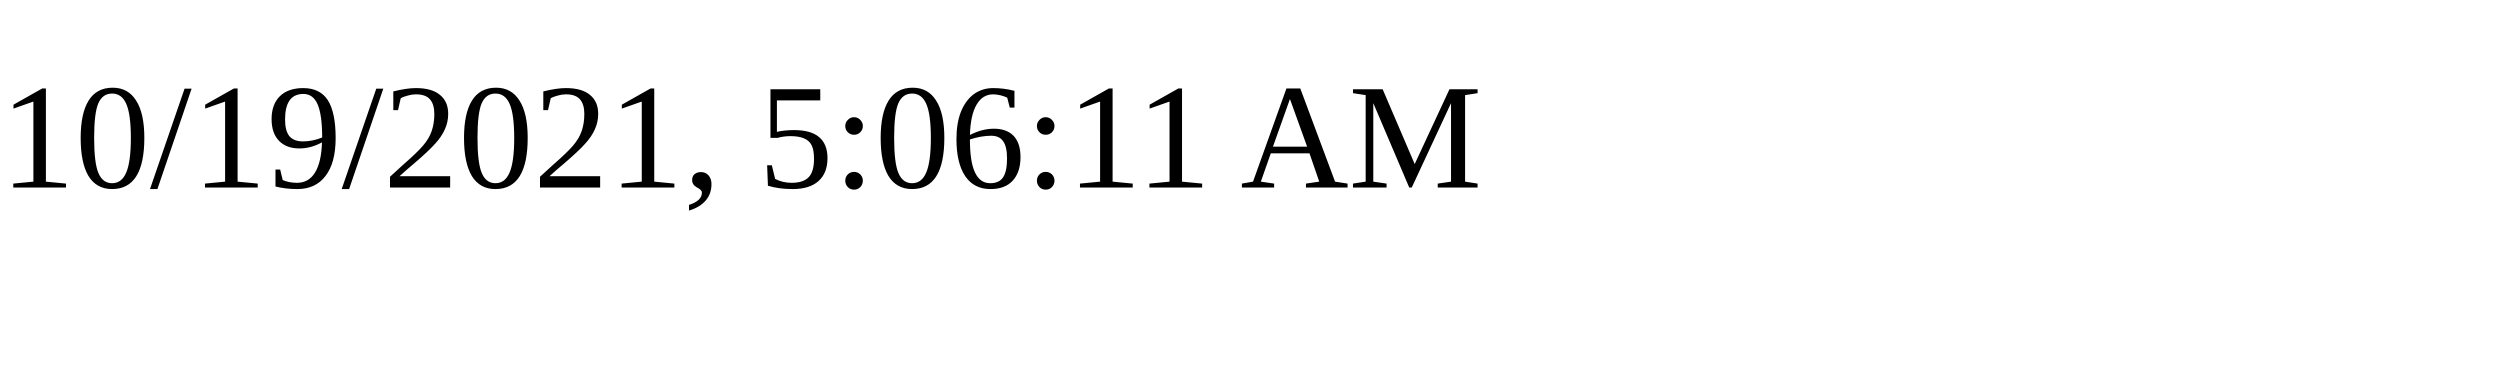
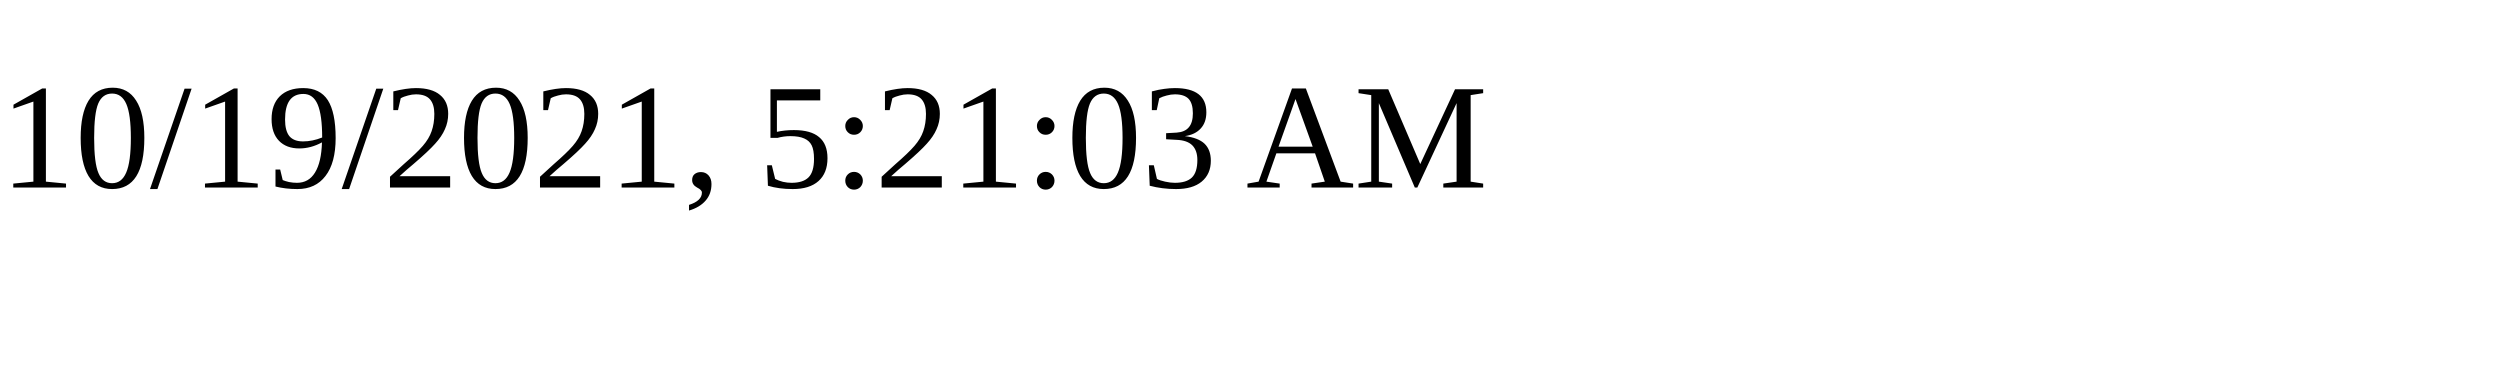
<svg xmlns="http://www.w3.org/2000/svg" height="30" width="200">
-   <text x="0" y="15">10/19/2021, 5:06:11 AM</text>
+   <text x="0" y="15">10/19/2021, 5:21:03 AM</text>
</svg>
